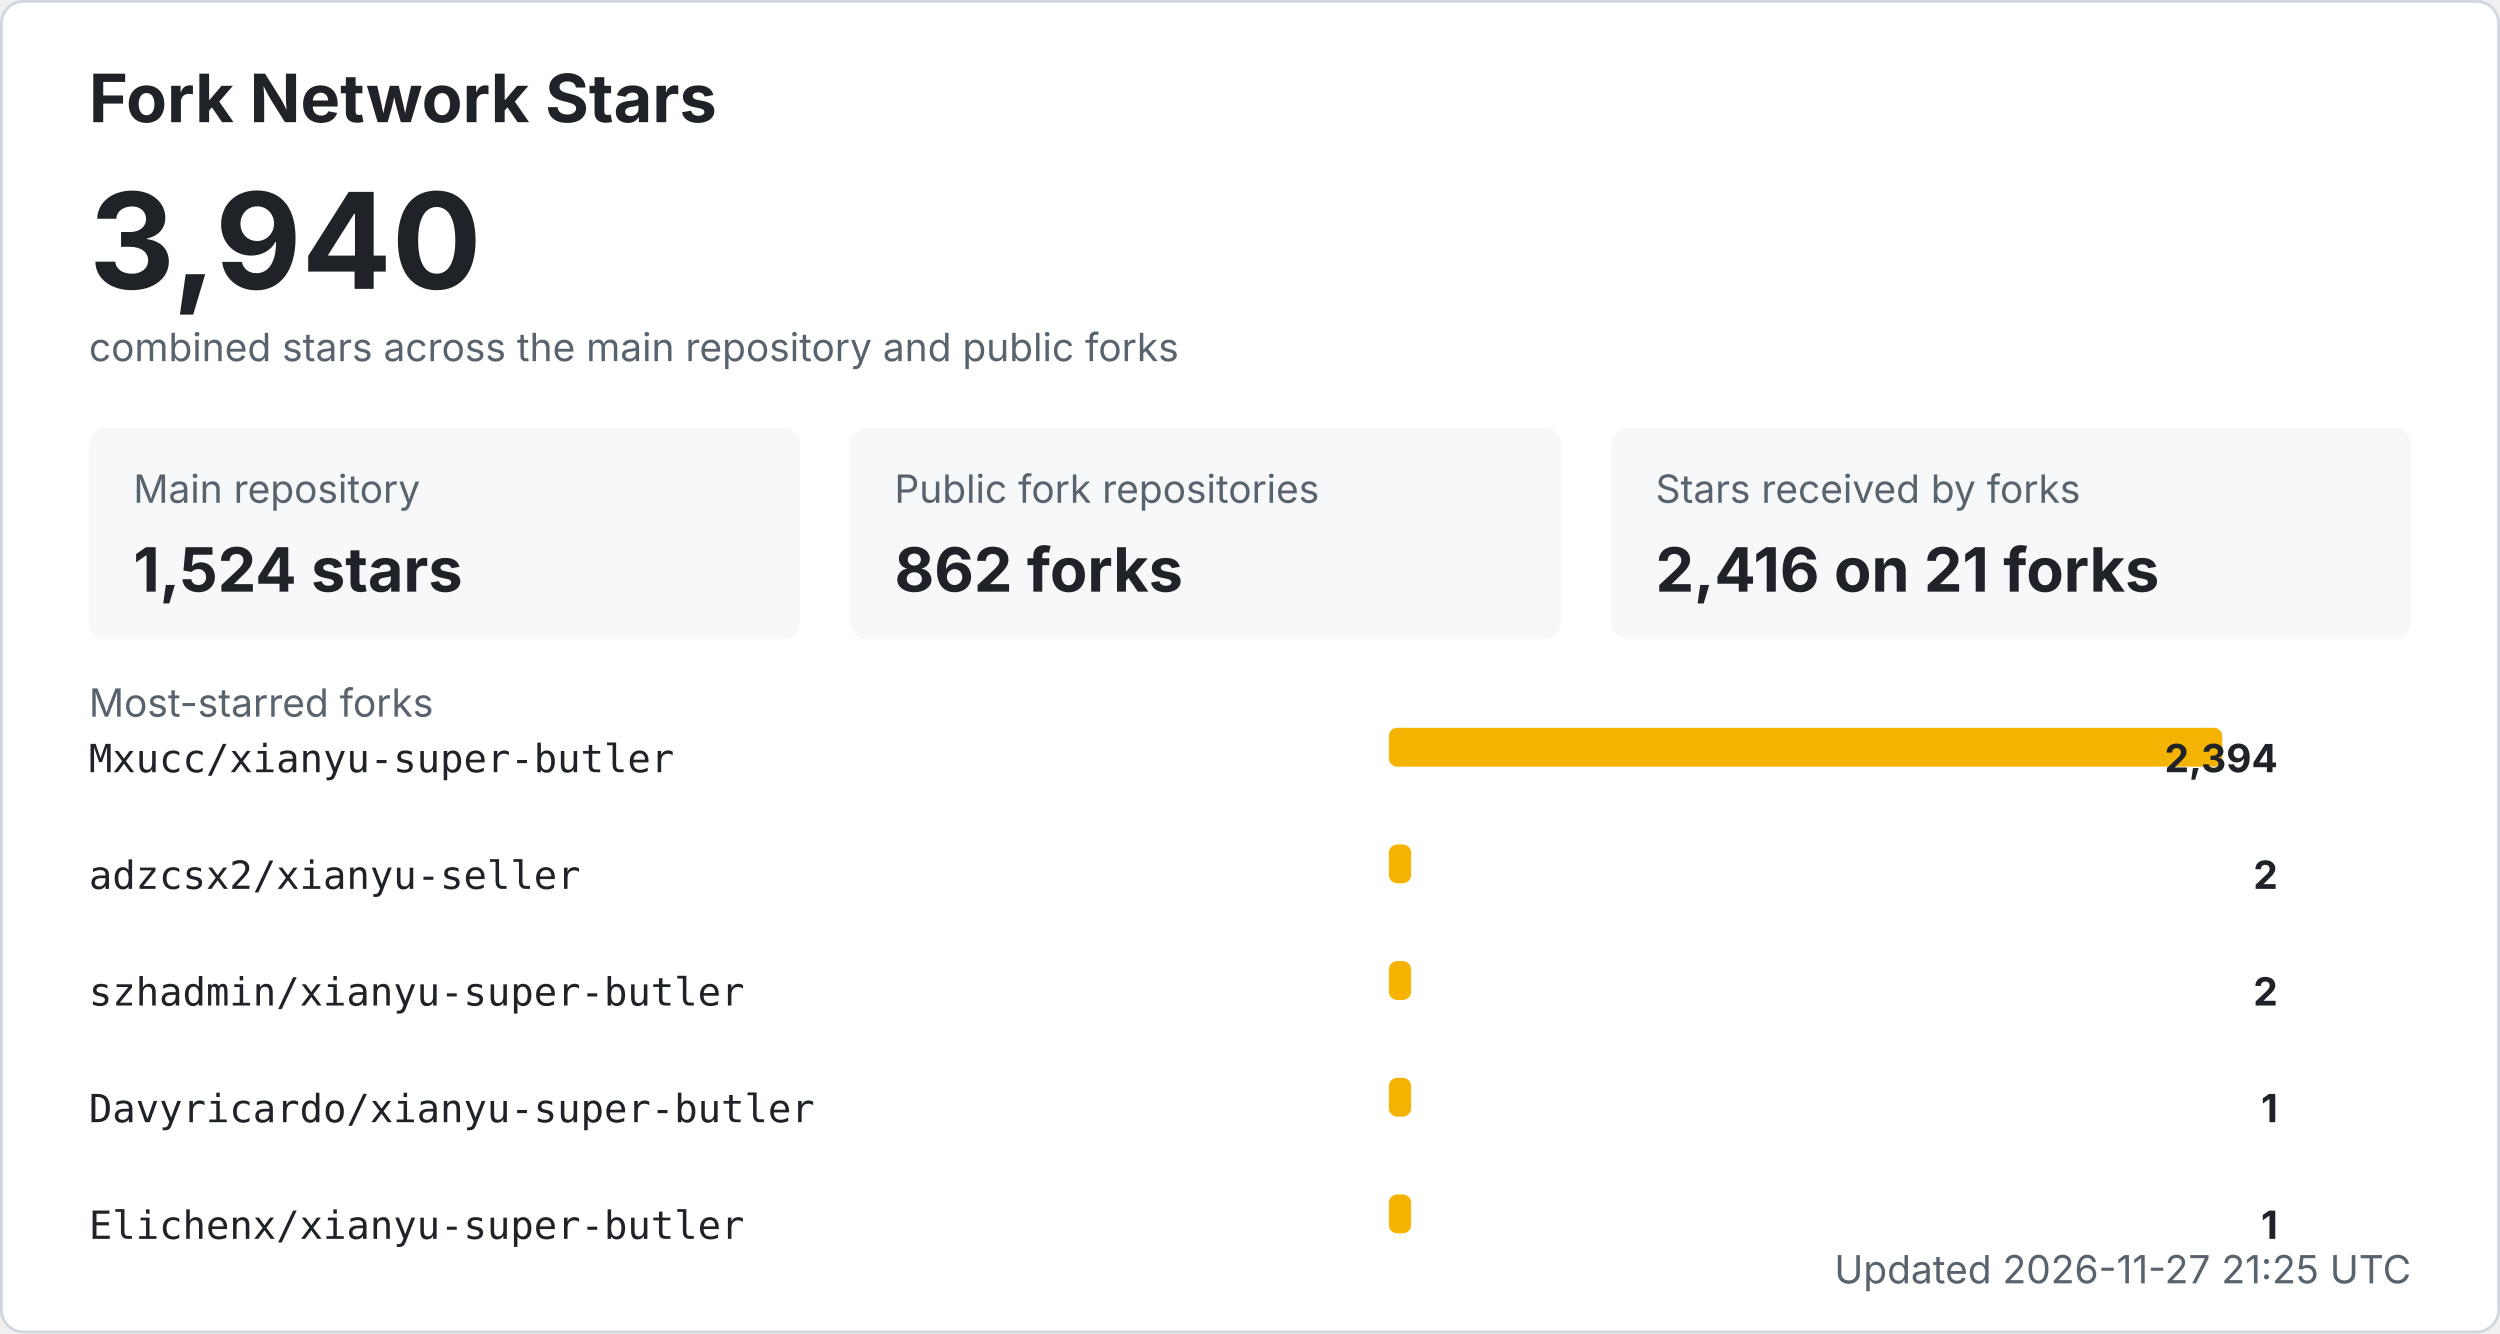
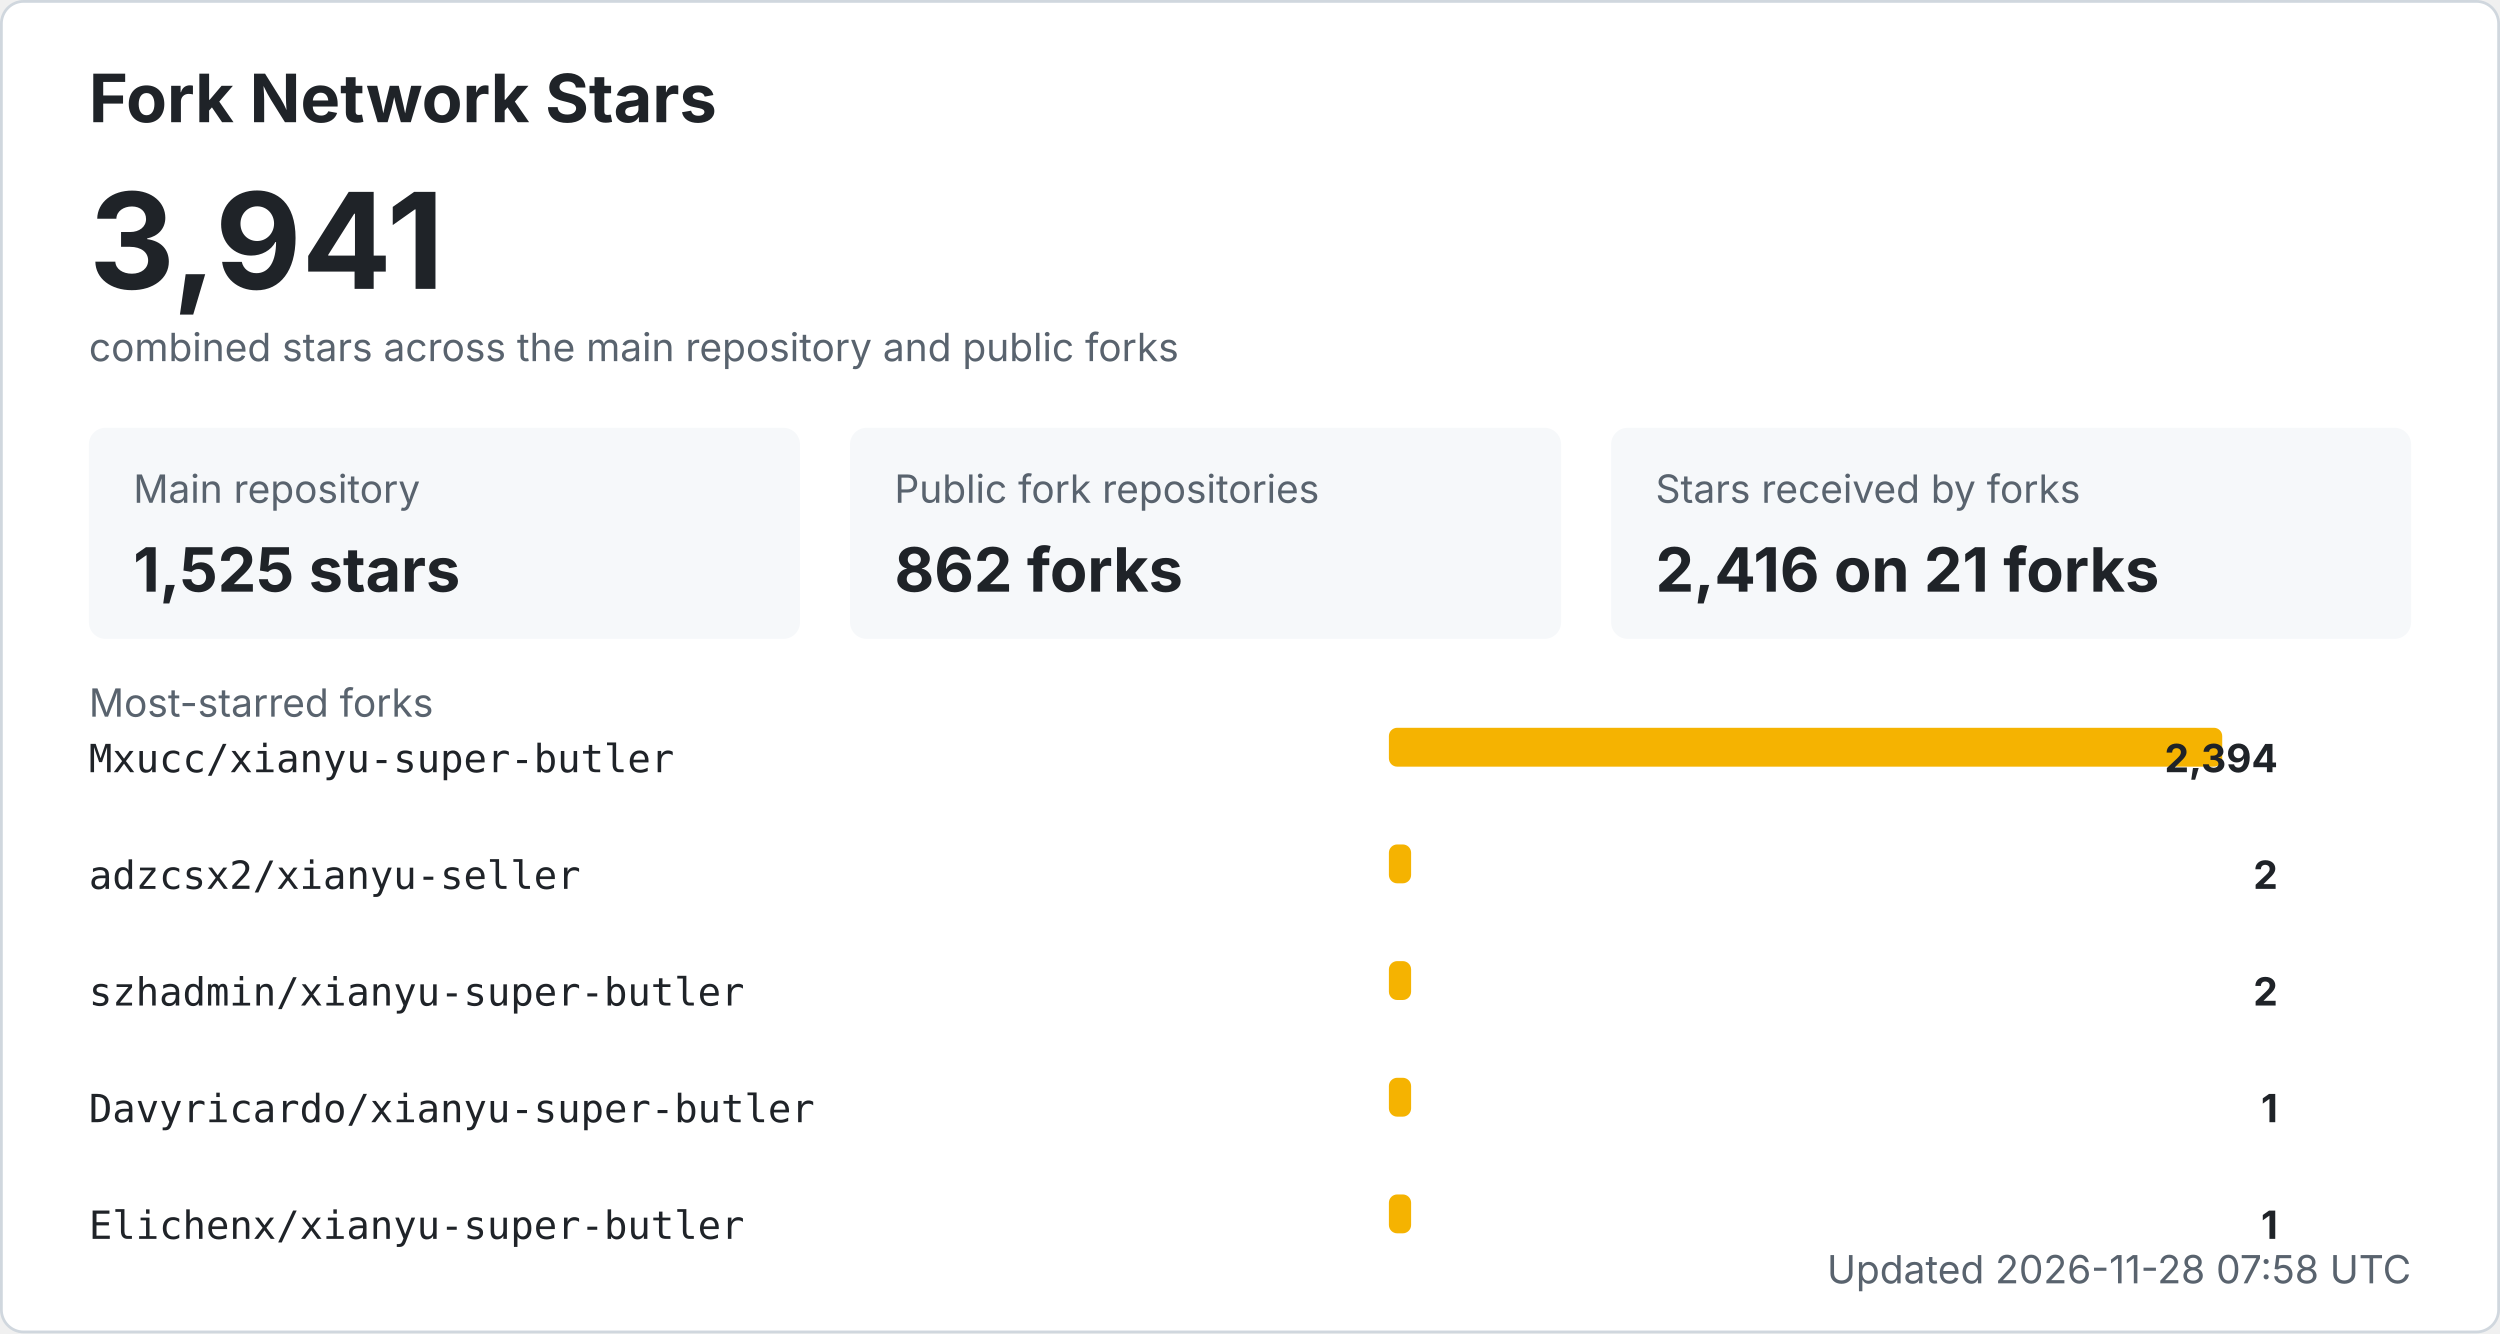
<svg xmlns="http://www.w3.org/2000/svg" width="900" height="480" viewBox="0 0 900 480" role="img" aria-labelledby="title desc">
  <style>
    .bg { fill: #ffffff; stroke: #d0d7de; }
    .title { fill: #1f2328; font: 700 24px -apple-system, BlinkMacSystemFont, "Segoe UI", sans-serif; }
    .total { fill: #1f2328; font: 700 48px -apple-system, BlinkMacSystemFont, "Segoe UI", sans-serif; }
    .label { fill: #59636e; font: 14px -apple-system, BlinkMacSystemFont, "Segoe UI", sans-serif; }
    .metric { fill: #1f2328; font: 700 22px -apple-system, BlinkMacSystemFont, "Segoe UI", sans-serif; }
    .repo { fill: #1f2328; font: 14px ui-monospace, SFMono-Regular, Consolas, monospace; }
    .count { fill: #1f2328; font: 700 14px -apple-system, BlinkMacSystemFont, "Segoe UI", sans-serif; }
    .muted { fill: #59636e; font: 14px -apple-system, BlinkMacSystemFont, "Segoe UI", sans-serif; }
    .card { fill: #f6f8fa; }
    .bar { fill: #f5b301; }
    @media (prefers-color-scheme: dark) {
      .bg { fill: #0d1117; stroke: #30363d; }
      .title, .total, .metric, .repo, .count { fill: #f0f6fc; }
      .label, .muted { fill: #8b949e; }
      .card { fill: #161b22; }
    }
  </style>
  <rect x="0.5" y="0.5" width="899" height="479" rx="8" class="bg" />
  <text x="32" y="44" class="title">Fork Network Stars</text>
-   <text x="32" y="104" class="total">3,940</text>
+   <text x="32" y="104" class="total">3,941</text>
  <text x="32" y="130" class="label">combined stars across the main repository and public forks</text>
  <rect x="32" y="154" width="256" height="76" rx="6" class="card" />
  <text x="48" y="181" class="label">Main repository</text>
-   <text x="48" y="213" class="metric">1,524 stars</text>
+   <text x="48" y="213" class="metric">1,525 stars</text>
  <rect x="306" y="154" width="256" height="76" rx="6" class="card" />
  <text x="322" y="181" class="label">Public fork repositories</text>
  <text x="322" y="213" class="metric">862 forks</text>
  <rect x="580" y="154" width="288" height="76" rx="6" class="card" />
  <text x="596" y="181" class="label">Stars received by forks</text>
  <text x="596" y="213" class="metric">2,416 on 21 forks</text>
  <text x="32" y="258" class="label">Most-starred forks</text>
  <text x="32" y="278" class="repo">Mxucc/xianyu-super-butler</text>
  <rect x="500" y="262" width="300" height="14" rx="3" class="bar" />
  <text x="820" y="278" text-anchor="end" class="count">2,394</text>
  <text x="32" y="320" class="repo">adzcsx2/xianyu-seller</text>
  <rect x="500" y="304" width="8" height="14" rx="3" class="bar" />
  <text x="820" y="320" text-anchor="end" class="count">2</text>
  <text x="32" y="362" class="repo">szhadmin/xianyu-super-butler</text>
  <rect x="500" y="346" width="8" height="14" rx="3" class="bar" />
  <text x="820" y="362" text-anchor="end" class="count">2</text>
  <text x="32" y="404" class="repo">Davyricardo/xianyu-super-butler</text>
  <rect x="500" y="388" width="8" height="14" rx="3" class="bar" />
  <text x="820" y="404" text-anchor="end" class="count">1</text>
  <text x="32" y="446" class="repo">Elichenx/xianyu-super-butler</text>
  <rect x="500" y="430" width="8" height="14" rx="3" class="bar" />
  <text x="820" y="446" text-anchor="end" class="count">1</text>
-   <text x="868" y="462" text-anchor="end" class="label">Updated 2026-11-27 21:25 UTC</text>
+   <text x="868" y="462" text-anchor="end" class="label">Updated 2026-11-28 07:58 UTC</text>
</svg>
